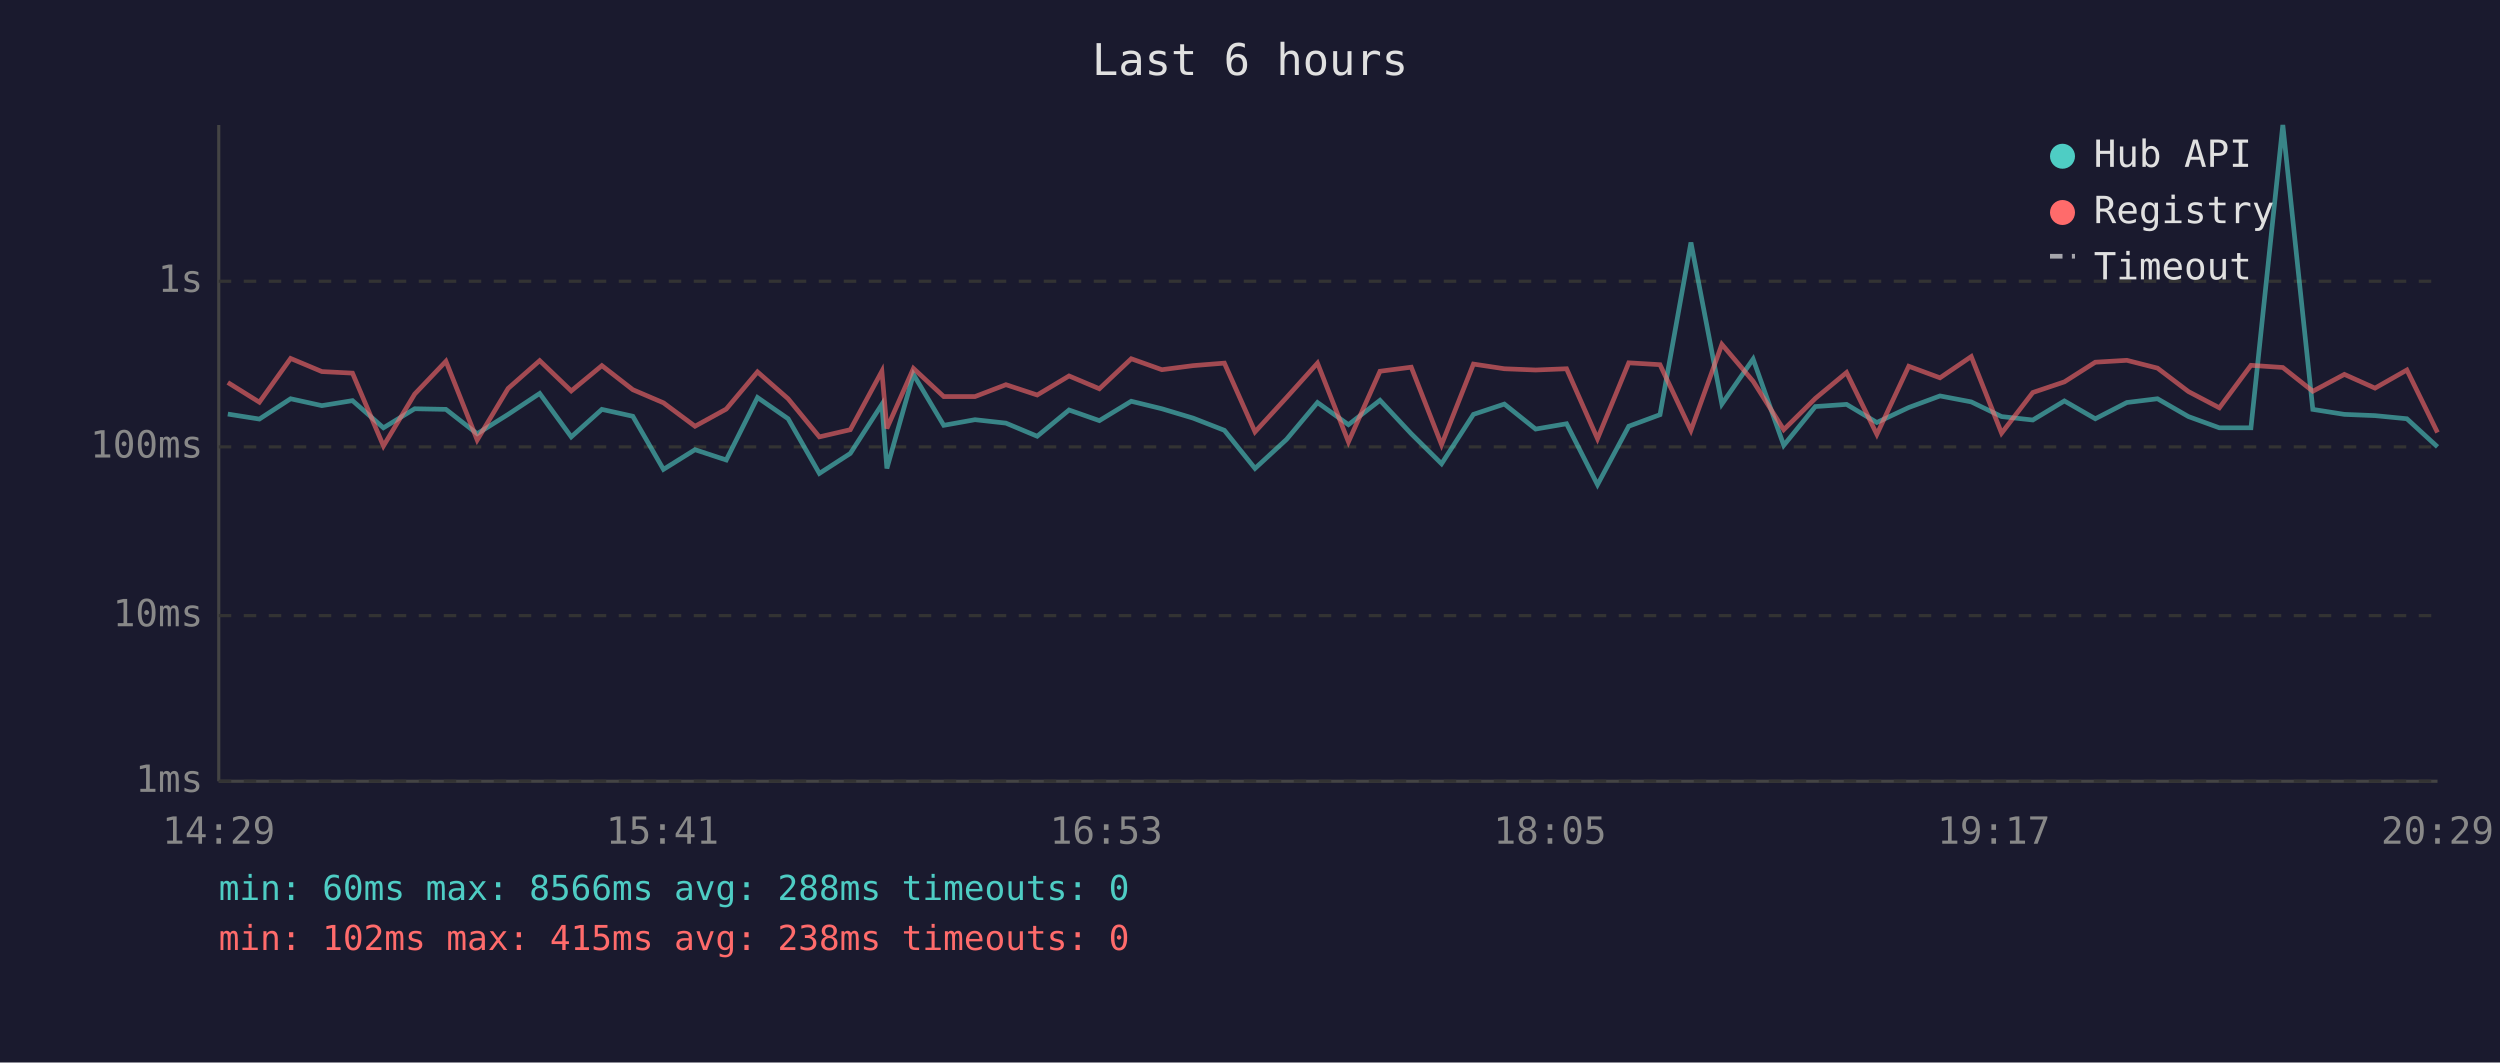
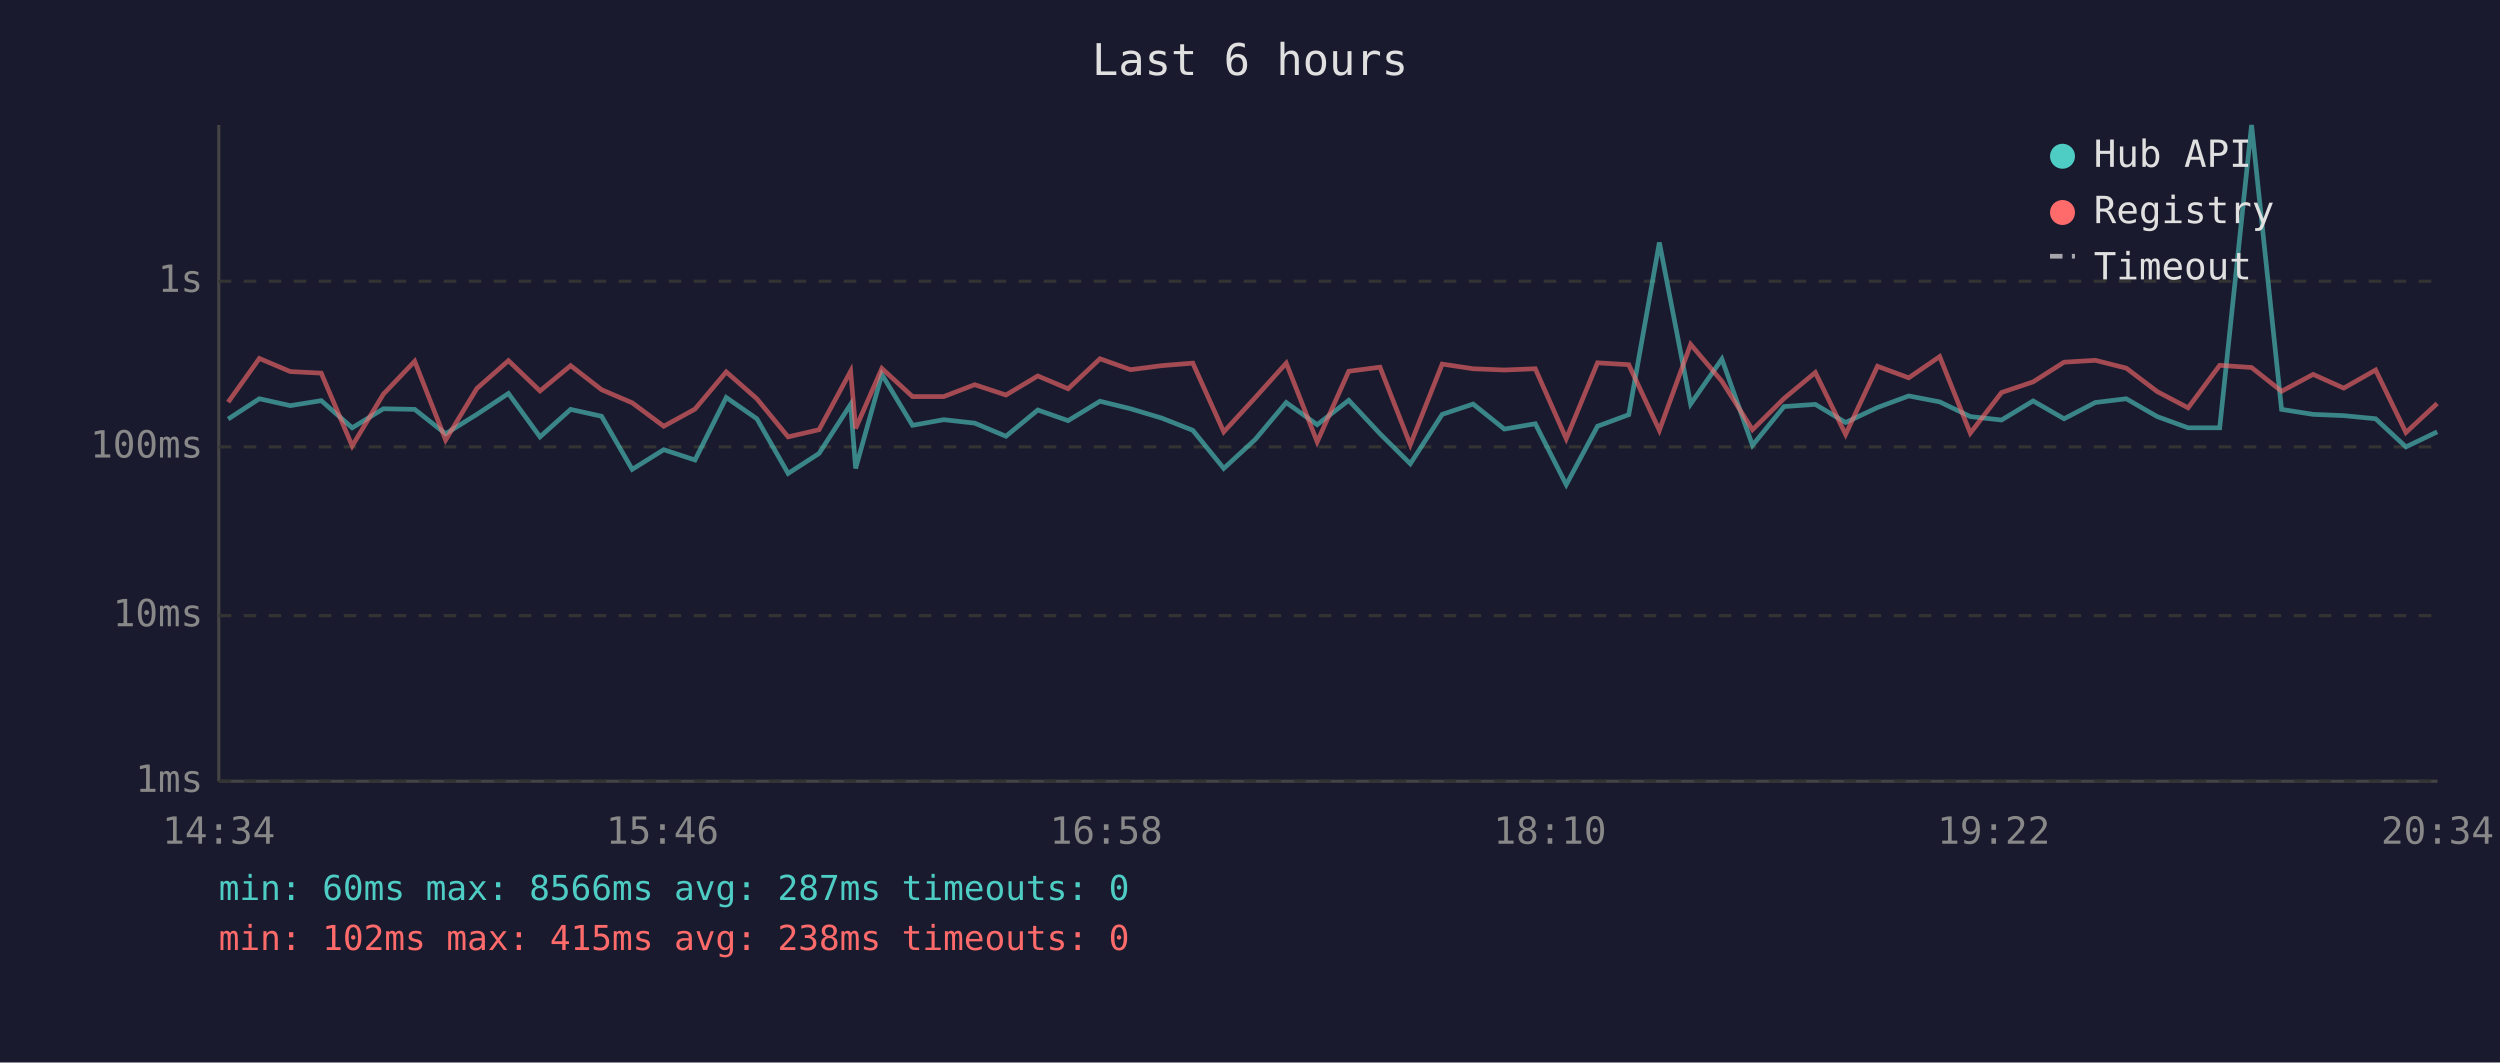
<svg xmlns="http://www.w3.org/2000/svg" viewBox="0 0 800 340" font-family="monospace" font-size="12">
  <rect width="800" height="340" fill="#1a1a2e" />
  <text x="400" y="24" fill="#e0e0e0" font-size="14" text-anchor="middle">Last 6 hours</text>
  <line x1="70" y1="40" x2="70" y2="250" stroke="#444" stroke-width="1" />
  <line x1="70" y1="250" x2="780" y2="250" stroke="#444" stroke-width="1" />
  <line x1="70" y1="250" x2="780" y2="250" stroke="#333" stroke-width="1" stroke-dasharray="4" />
  <text x="65" y="250" fill="#888" text-anchor="end" dominant-baseline="middle">1ms</text>
  <line x1="70" y1="197" x2="780" y2="197" stroke="#333" stroke-width="1" stroke-dasharray="4" />
  <text x="65" y="197" fill="#888" text-anchor="end" dominant-baseline="middle">10ms</text>
  <line x1="70" y1="143" x2="780" y2="143" stroke="#333" stroke-width="1" stroke-dasharray="4" />
  <text x="65" y="143" fill="#888" text-anchor="end" dominant-baseline="middle">100ms</text>
  <line x1="70" y1="90" x2="780" y2="90" stroke="#333" stroke-width="1" stroke-dasharray="4" />
  <text x="65" y="90" fill="#888" text-anchor="end" dominant-baseline="middle">1s</text>
-   <text x="70" y="270" fill="#888" text-anchor="middle">14:29</text>
-   <text x="212" y="270" fill="#888" text-anchor="middle">15:41</text>
-   <text x="354" y="270" fill="#888" text-anchor="middle">16:53</text>
-   <text x="496" y="270" fill="#888" text-anchor="middle">18:05</text>
-   <text x="638" y="270" fill="#888" text-anchor="middle">19:17</text>
-   <text x="780" y="270" fill="#888" text-anchor="middle">20:29</text>
-   <polyline points="72.9,132.5 83.0,134.1 93.0,127.6 103.0,129.8 112.8,128.2 122.7,136.9 132.7,130.8 142.7,131.0 152.7,138.8 162.6,132.6 172.7,125.9 182.8,139.8 192.6,131.0 202.5,133.2 212.3,150.2 222.4,143.9 232.4,147.2 242.4,127.2 252.2,134.0 262.2,151.5 272.1,145.1 282.2,129.4 283.8,149.9 292.3,119.8 302.0,136.1 312.0,134.3 321.9,135.4 331.9,139.6 342.1,131.2 351.8,134.6 362.0,128.4 371.8,130.8 381.8,133.8 391.8,137.7 401.6,149.9 411.7,140.6 421.6,128.8 431.5,135.9 441.6,128.1 451.6,138.8 461.3,148.4 471.5,132.6 481.4,129.3 491.4,137.3 501.3,135.6 511.2,155.1 521.2,136.4 531.2,132.7 541.1,77.6 551.0,129.3 561.0,114.9 570.8,142.5 580.9,130.1 590.9,129.4 600.6,135.2 610.8,130.4 620.8,126.7 630.8,128.6 640.5,133.3 650.5,134.4 660.6,128.3 670.5,134.0 680.6,128.8 690.4,127.6 700.3,133.3 710.2,136.9 720.3,136.9 730.5,40.0 740.1,131.0 750.2,132.6 760.0,133.0 770.2,134.0 780.0,143.0" fill="none" stroke="#4ecdc4" stroke-width="1.5" opacity="0.6" />
-   <polyline points="72.9,122.4 83.0,128.7 93.0,114.7 103.0,118.9 112.8,119.4 122.7,142.7 132.7,126.1 142.7,115.6 152.7,140.8 162.6,124.3 172.7,115.4 182.8,125.1 192.6,117.0 202.5,124.7 212.3,128.9 222.4,136.4 232.4,130.9 242.4,119.0 252.2,127.6 262.2,139.8 272.1,137.5 282.2,118.8 283.8,137.1 292.3,117.9 302.0,126.9 312.0,126.9 321.9,123.1 331.9,126.4 342.1,120.3 351.8,124.4 362.0,114.8 371.8,118.3 381.8,117.0 391.8,116.2 401.6,138.2 411.7,127.2 421.6,116.2 431.5,141.4 441.6,118.8 451.6,117.5 461.3,142.3 471.5,116.5 481.4,118.0 491.4,118.4 501.3,118.0 511.2,140.4 521.2,116.1 531.2,116.7 541.1,137.7 551.0,110.2 561.0,122.0 570.8,137.5 580.9,127.5 590.9,119.2 600.6,139.0 610.8,117.2 620.8,120.9 630.8,114.1 640.5,138.6 650.5,125.6 660.6,122.2 670.5,115.9 680.6,115.3 690.4,117.8 700.3,125.3 710.2,130.5 720.3,116.9 730.5,117.6 740.1,125.2 750.2,119.8 760.0,124.2 770.2,118.4 780.0,138.4" fill="none" stroke="#ff6b6b" stroke-width="1.5" opacity="0.6" />
+   <text x="70" y="270" fill="#888" text-anchor="middle">14:34</text>
+   <text x="212" y="270" fill="#888" text-anchor="middle">15:46</text>
+   <text x="354" y="270" fill="#888" text-anchor="middle">16:58</text>
+   <text x="496" y="270" fill="#888" text-anchor="middle">18:10</text>
+   <text x="638" y="270" fill="#888" text-anchor="middle">19:22</text>
+   <text x="780" y="270" fill="#888" text-anchor="middle">20:34</text>
+   <polyline points="73.0,134.1 83.0,127.6 92.9,129.8 102.8,128.2 112.7,136.9 122.7,130.8 132.7,131.0 142.6,138.8 152.6,132.6 162.7,125.9 172.8,139.8 182.6,131.0 192.5,133.2 202.3,150.2 212.4,143.9 222.4,147.2 232.4,127.2 242.2,134.0 252.2,151.5 262.1,145.1 272.2,129.4 273.8,149.9 282.2,119.8 292.0,136.1 302.0,134.3 311.9,135.4 321.9,139.6 332.1,131.2 341.8,134.6 352.0,128.4 361.8,130.8 371.8,133.8 381.7,137.7 391.6,149.9 401.7,140.6 411.6,128.8 421.5,135.9 431.6,128.1 441.6,138.8 451.3,148.4 461.5,132.6 471.4,129.3 481.4,137.3 491.3,135.6 501.2,155.1 511.2,136.4 521.2,132.7 531.0,77.6 541.0,129.3 551.0,114.9 560.8,142.5 570.9,130.1 580.9,129.4 590.6,135.2 600.8,130.4 610.8,126.7 620.7,128.6 630.5,133.3 640.5,134.4 650.6,128.3 660.5,134.0 670.5,128.8 680.4,127.6 690.3,133.3 700.2,136.9 710.3,136.9 720.5,40.0 730.1,131.0 740.2,132.6 750.0,133.0 760.2,134.0 769.9,143.0 779.9,138.2" fill="none" stroke="#4ecdc4" stroke-width="1.5" opacity="0.6" />
+   <polyline points="73.0,128.7 83.0,114.7 92.9,118.9 102.8,119.4 112.7,142.7 122.7,126.1 132.7,115.6 142.6,140.8 152.6,124.3 162.7,115.4 172.8,125.1 182.6,117.0 192.5,124.7 202.3,128.9 212.4,136.4 222.4,130.9 232.4,119.0 242.2,127.6 252.2,139.8 262.1,137.5 272.2,118.8 273.8,137.1 282.2,117.9 292.0,126.9 302.0,126.9 311.9,123.1 321.9,126.4 332.1,120.3 341.8,124.4 352.0,114.8 361.8,118.3 371.8,117.0 381.7,116.2 391.6,138.2 401.7,127.2 411.6,116.2 421.5,141.4 431.6,118.8 441.6,117.5 451.3,142.3 461.5,116.5 471.4,118.0 481.4,118.4 491.3,118.0 501.2,140.4 511.2,116.1 521.2,116.7 531.0,137.7 541.0,110.2 551.0,122.0 560.8,137.5 570.9,127.5 580.9,119.2 590.6,139.0 600.8,117.2 610.8,120.9 620.7,114.1 630.5,138.6 640.5,125.6 650.6,122.2 660.5,115.9 670.5,115.3 680.4,117.8 690.3,125.3 700.2,130.5 710.3,116.9 720.5,117.6 730.1,125.2 740.2,119.8 750.0,124.2 760.2,118.4 769.9,138.4 779.9,129.1" fill="none" stroke="#ff6b6b" stroke-width="1.5" opacity="0.6" />
  <circle cx="660" cy="50" r="4" fill="#4ecdc4" />
  <text x="670" y="50" fill="#e0e0e0" dominant-baseline="middle">Hub API</text>
  <circle cx="660" cy="68" r="4" fill="#ff6b6b" />
  <text x="670" y="68" fill="#e0e0e0" dominant-baseline="middle">Registry</text>
  <line x1="656" y1="82" x2="664" y2="82" stroke="#e0e0e0" stroke-width="1.5" stroke-dasharray="4,3" opacity="0.7" />
  <text x="670" y="86" fill="#e0e0e0" dominant-baseline="middle">Timeout</text>
-   <text x="70" y="288" fill="#4ecdc4" font-size="11">min: 60ms  max: 8566ms  avg: 288ms  timeouts: 0</text>
+   <text x="70" y="288" fill="#4ecdc4" font-size="11">min: 60ms  max: 8566ms  avg: 287ms  timeouts: 0</text>
  <text x="70" y="304" fill="#ff6b6b" font-size="11">min: 102ms  max: 415ms  avg: 238ms  timeouts: 0</text>
</svg>
